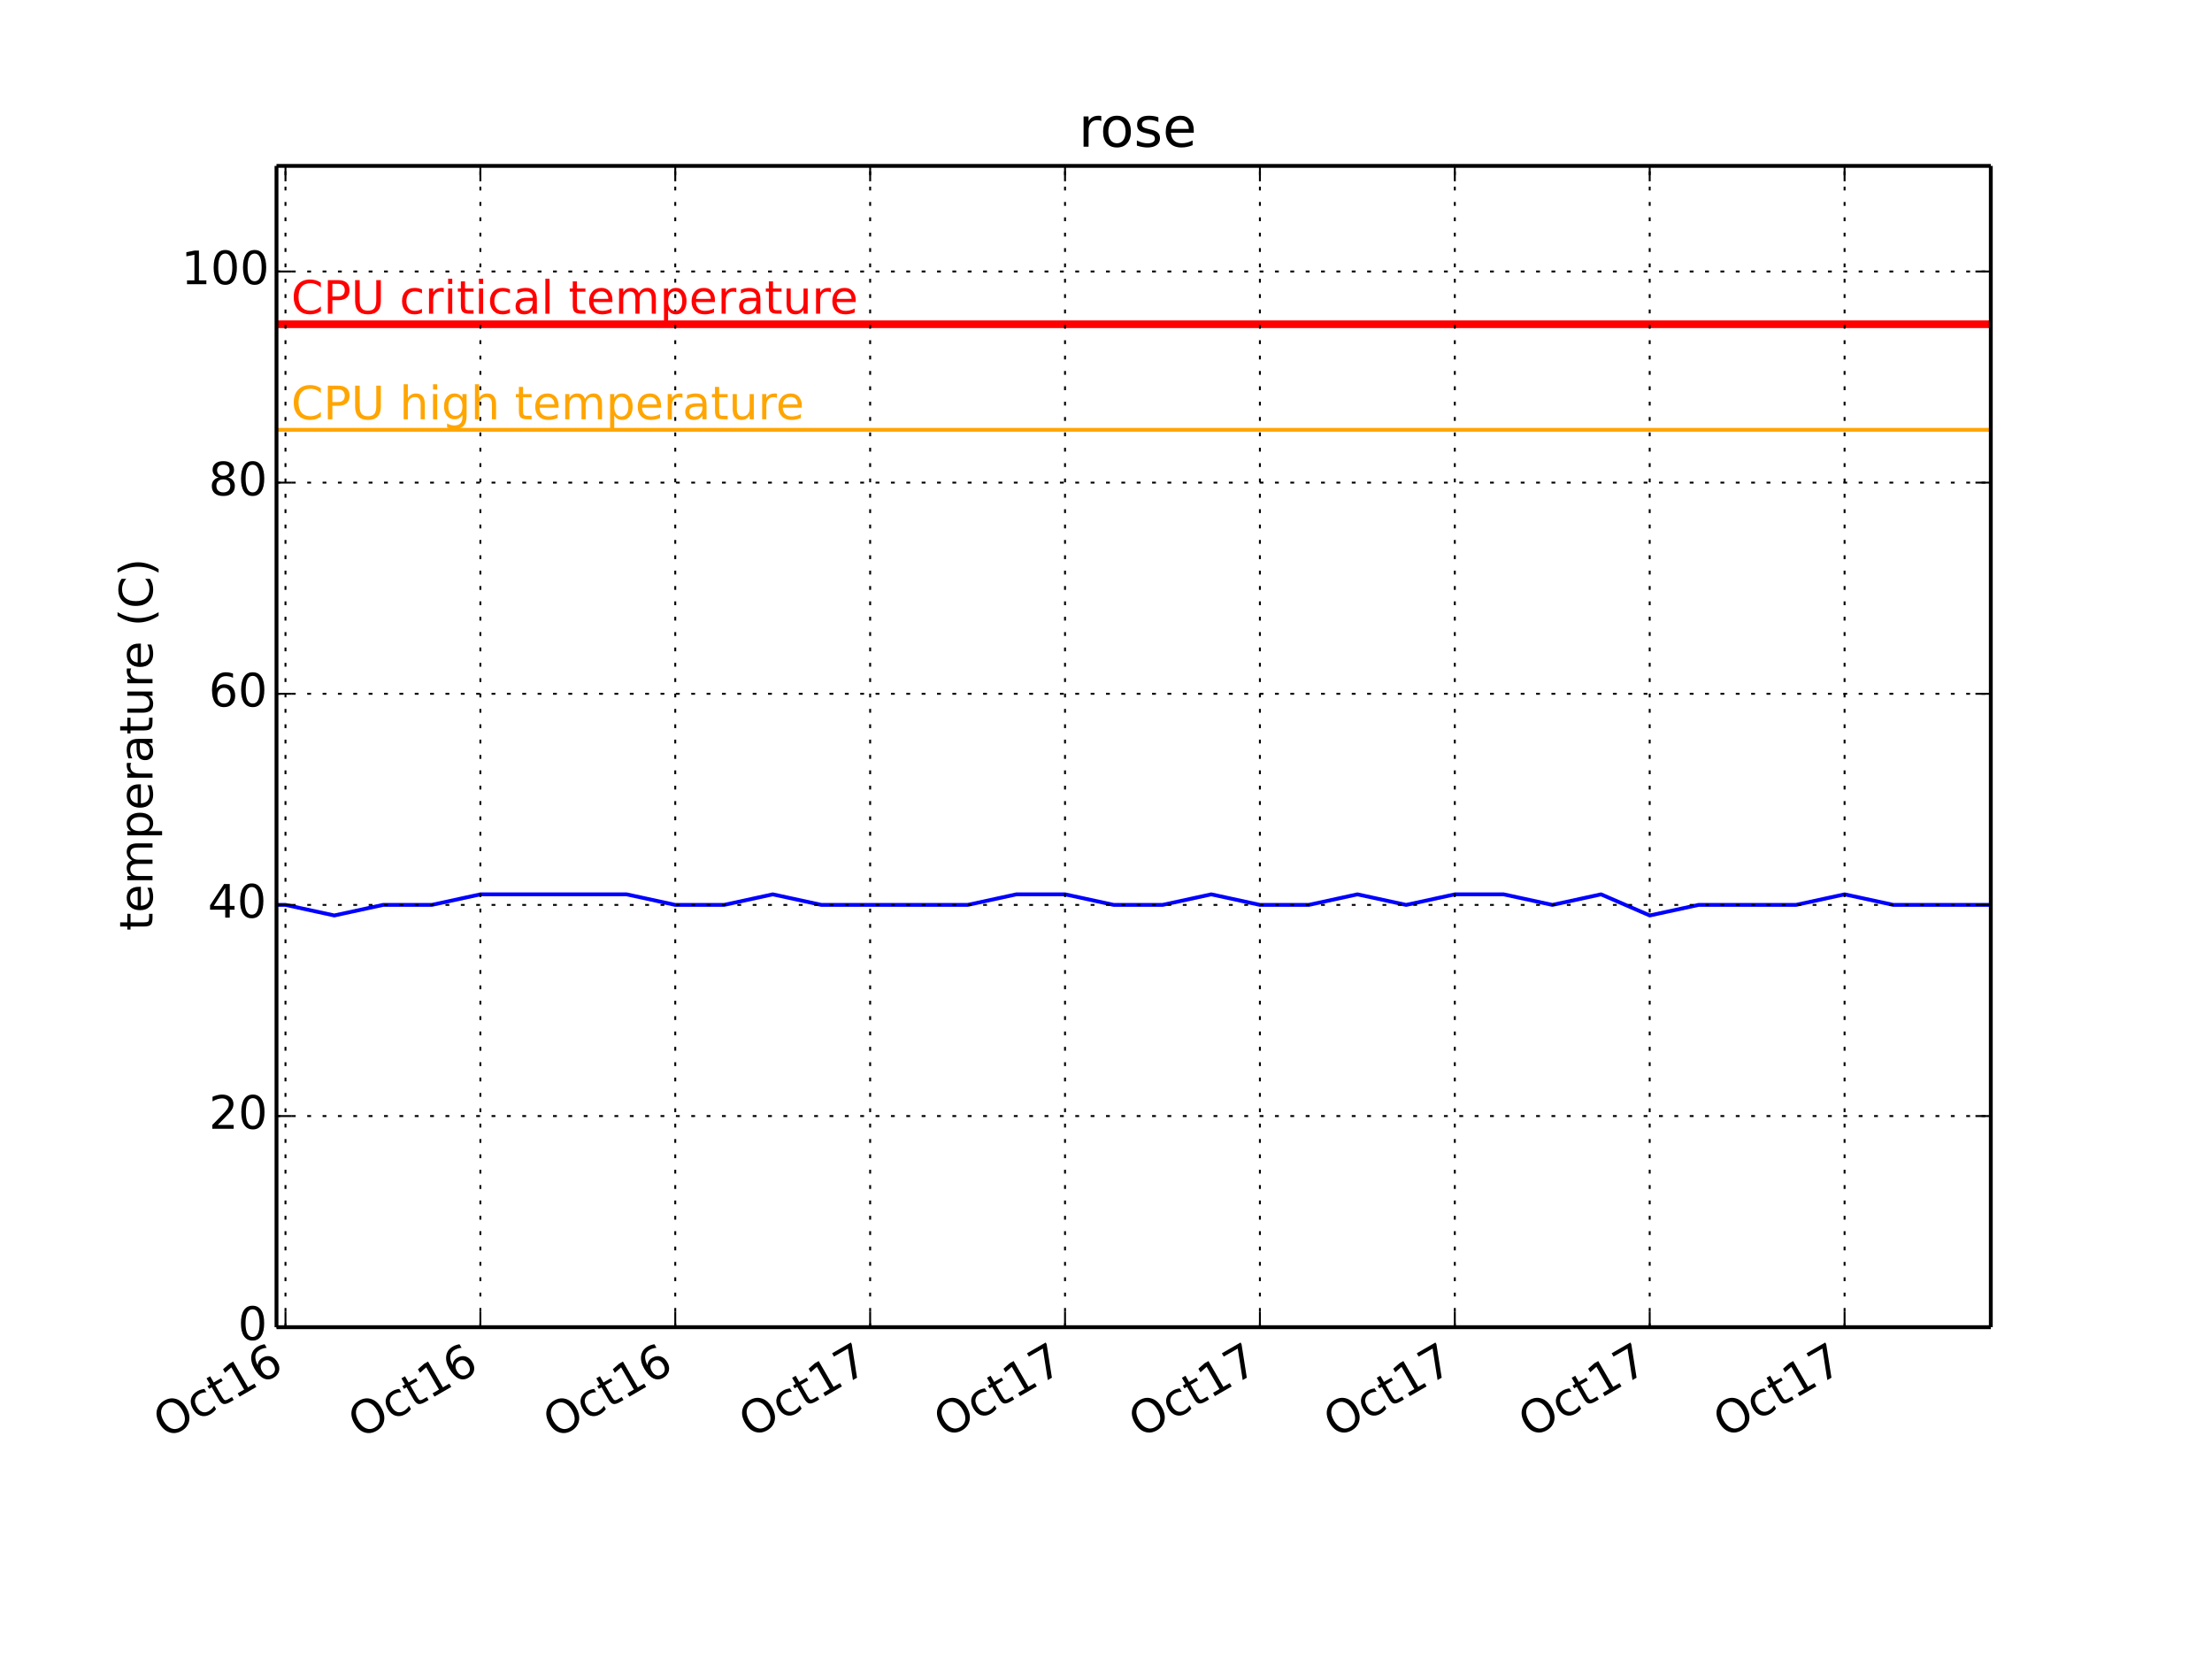
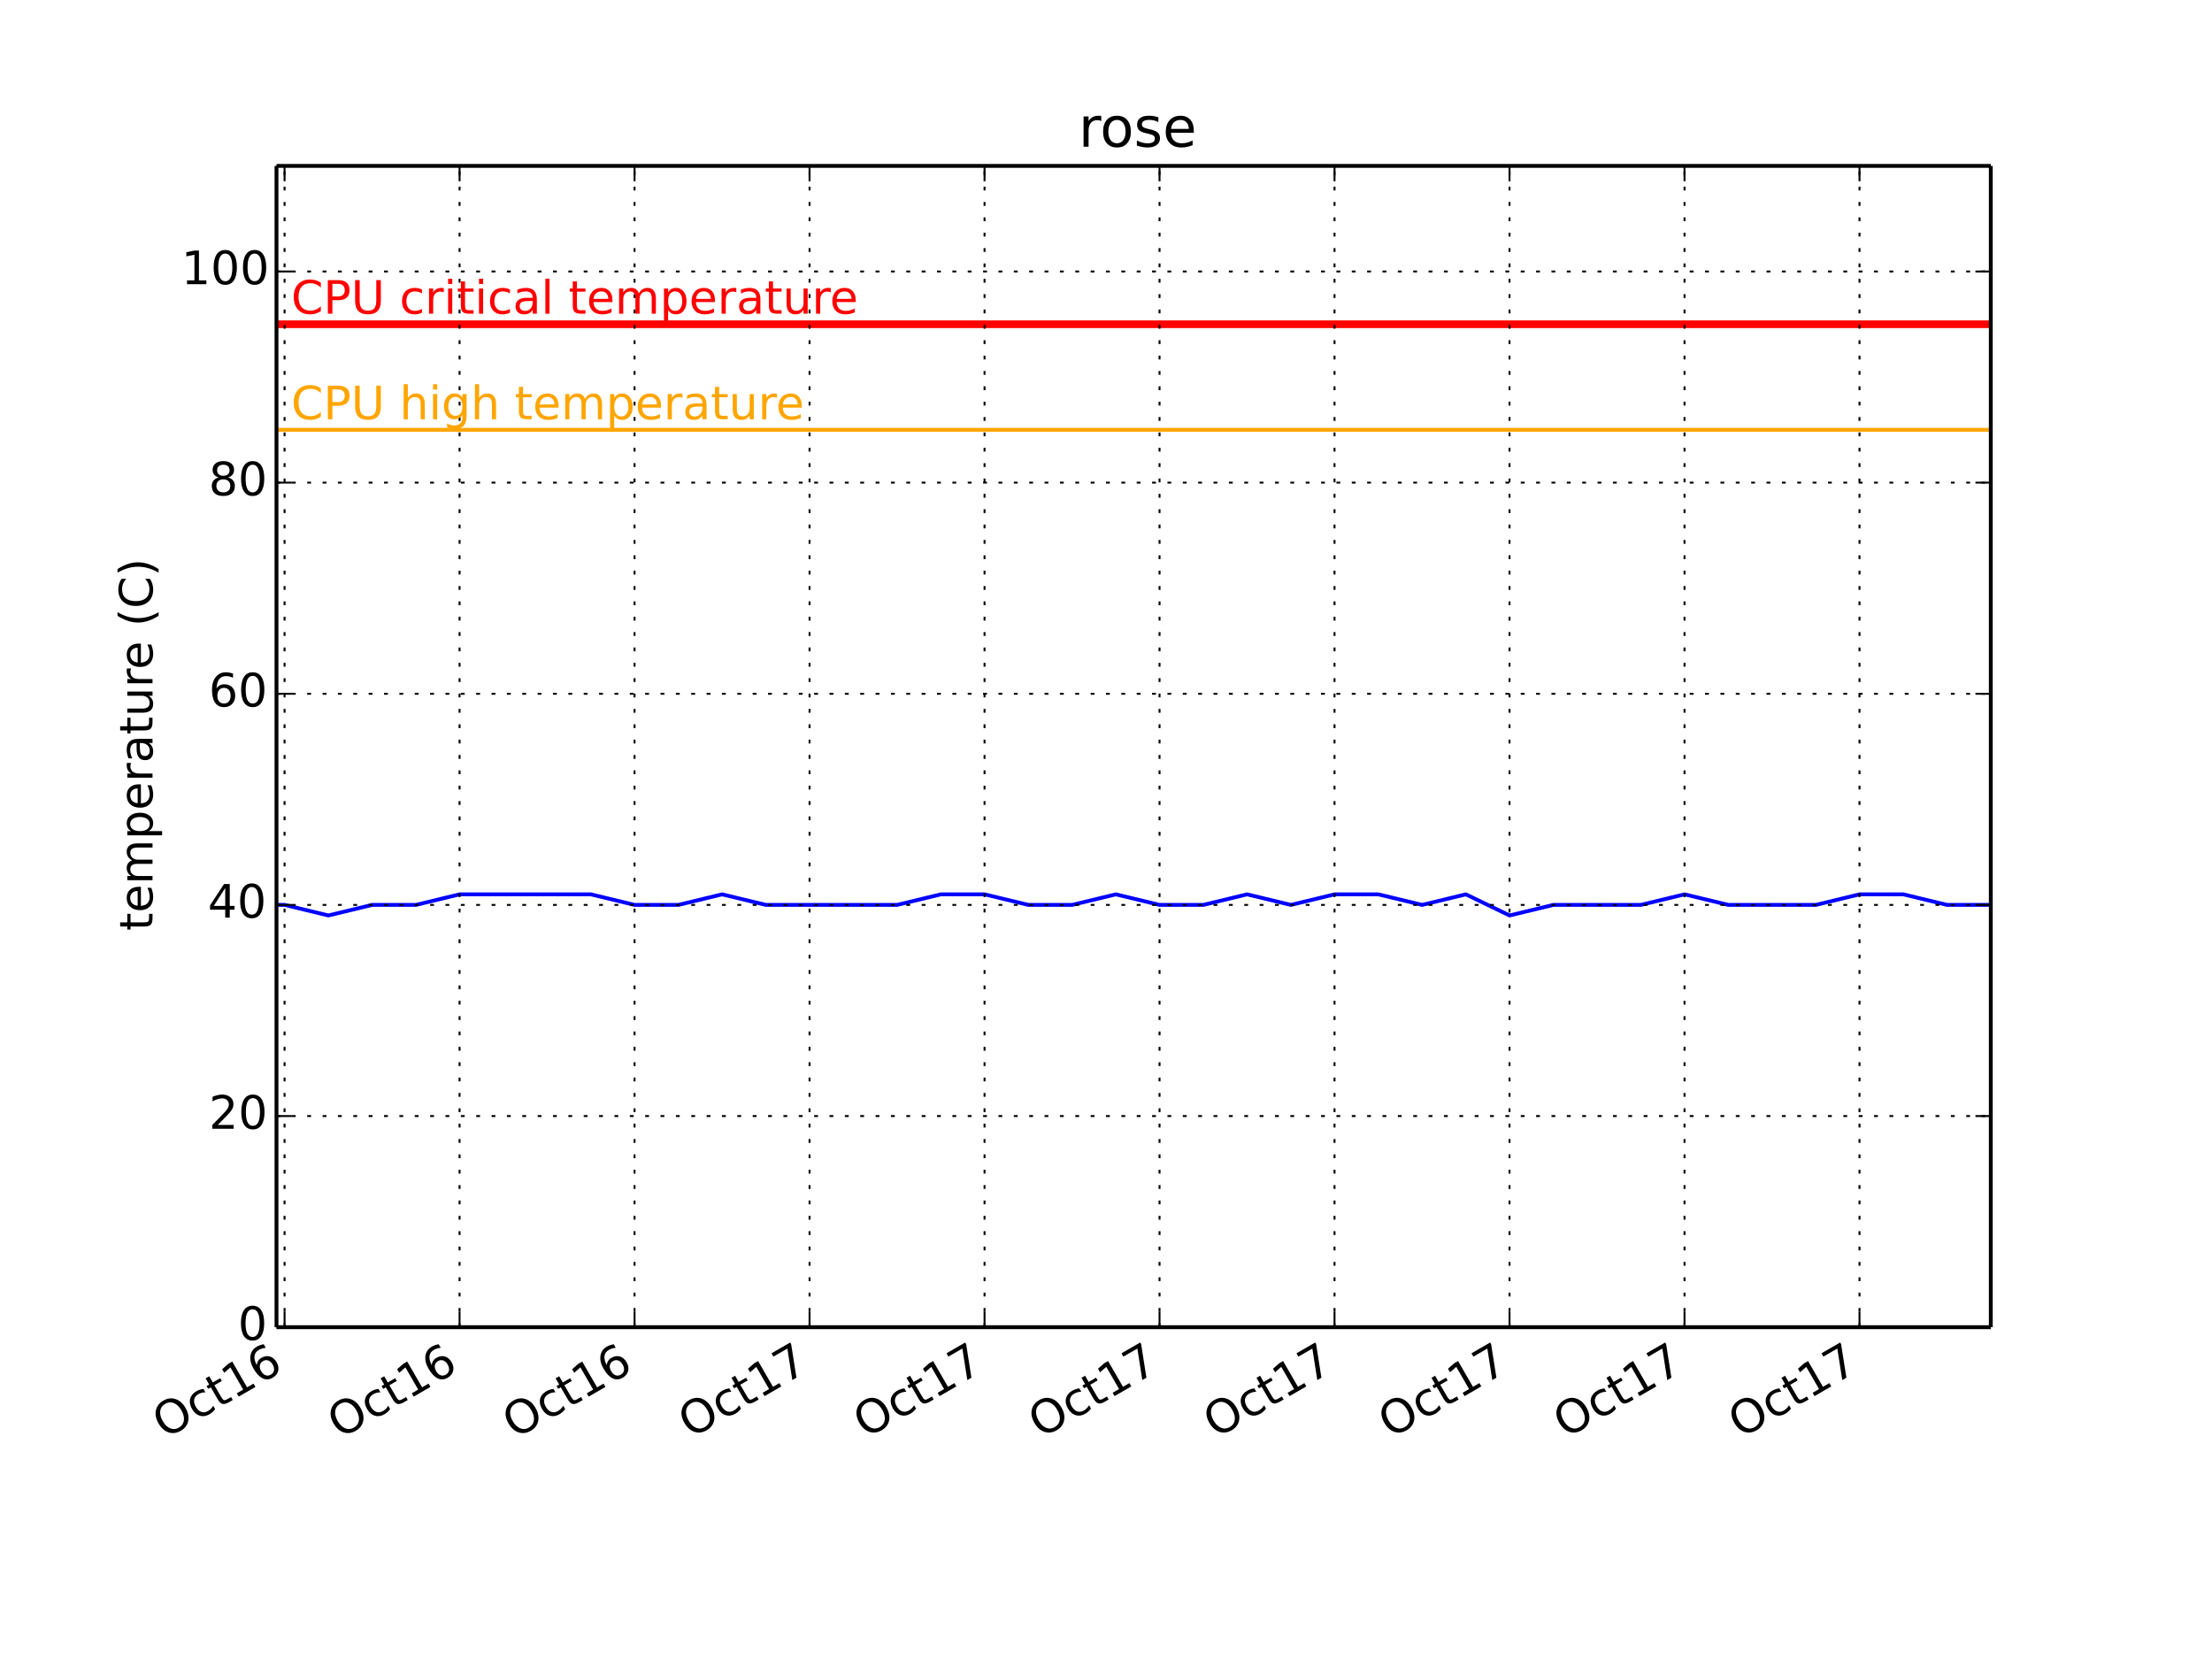
<svg xmlns="http://www.w3.org/2000/svg" xmlns:xlink="http://www.w3.org/1999/xlink" height="432pt" version="1.1" viewBox="0 0 576 432" width="576pt">
  <defs>
    <style type="text/css">
*{stroke-linecap:butt;stroke-linejoin:round;}
  </style>
  </defs>
  <g id="figure_1">
    <g id="patch_1">
      <path d=" M0 432 L576 432 L576 0 L0 0 z " style="fill:#ffffff;" />
    </g>
    <g id="axes_1">
      <g id="patch_2">
        <path d=" M72 345.6 L518.4 345.6 L518.4 43.2 L72 43.2 z " style="fill:#ffffff;" />
      </g>
      <g id="line2d_1">
-         <path clip-path="url(#pcb2bf987bf)" d=" M72 235.636 L74.368 235.636 L87.041 238.385 L99.728 235.636 L112.415 235.636 L125.102 232.887 L137.789 232.887 L150.476 232.887 L163.163 232.887 L175.85 235.636 L188.537 235.636 L201.224 232.887 L213.911 235.636 L226.598 235.636 L239.3 235.636 L251.972 235.636 L264.66 232.887 L277.347 232.887 L290.034 235.636 L302.721 235.636 L315.408 232.887 L328.095 235.636 L340.782 235.636 L353.469 232.887 L366.156 235.636 L378.843 232.887 L391.53 232.887 L404.231 235.636 L416.904 232.887 L429.591 238.385 L442.278 235.636 L454.965 235.636 L467.652 235.636 L480.339 232.887 L493.026 235.636 L505.713 235.636 L518.4 235.636" style="fill:none;stroke:#0000ff;stroke-linecap:square;" />
+         <path clip-path="url(#pcb2bf987bf)" d=" M72 235.636 L74.126 235.636 L85.506 238.385 L96.898 235.636 L108.29 235.636 L119.682 232.887 L131.074 232.887 L142.466 232.887 L153.858 232.887 L165.249 235.636 L176.641 235.636 L188.033 232.887 L199.425 235.636 L210.817 235.636 L222.222 235.636 L233.601 235.636 L244.993 232.887 L256.385 232.887 L267.777 235.636 L279.169 235.636 L290.561 232.887 L301.953 235.636 L313.345 235.636 L324.737 232.887 L336.129 235.636 L347.521 232.887 L358.913 232.887 L370.317 235.636 L381.697 232.887 L393.089 238.385 L404.48 235.636 L415.872 235.636 L427.264 235.636 L438.656 232.887 L450.048 235.636 L461.44 235.636 L472.832 235.636 L484.224 232.887 L495.629 232.887 L507.008 235.636 L518.4 235.636" style="fill:none;stroke:#0000ff;stroke-linecap:square;" />
      </g>
      <g id="line2d_2">
        <path clip-path="url(#pcb2bf987bf)" d=" M72 111.927 L518.4 111.927" style="fill:none;stroke:#ffa500;stroke-linecap:square;" />
      </g>
      <g id="line2d_3">
        <path clip-path="url(#pcb2bf987bf)" d=" M72 84.436 L518.4 84.436" style="fill:none;stroke:#ff0000;stroke-linecap:square;stroke-width:2;" />
      </g>
      <g id="matplotlib.axis_1">
        <g id="xtick_1">
          <g id="line2d_4">
-             <path clip-path="url(#pcb2bf987bf)" d=" M74.34 345.6 L74.34 43.2" style="fill:none;stroke:#000000;stroke-dasharray:1,3;stroke-dashoffset:0.0;stroke-width:0.5;" />
+             <path clip-path="url(#pcb2bf987bf)" d=" M74.101 345.6 L74.101 43.2" style="fill:none;stroke:#000000;stroke-dasharray:1,3;stroke-dashoffset:0.0;stroke-width:0.5;" />
          </g>
          <g id="line2d_5">
            <defs>
              <path d=" M0 0 L0 -4" id="m93b0483c22" style="stroke:#000000;stroke-width:0.5;" />
            </defs>
            <g>
-               <use style="stroke:#000000;stroke-width:0.5;" x="74.34" xlink:href="#m93b0483c22" y="345.6" />
+               <use style="stroke:#000000;stroke-width:0.5;" x="74.101" xlink:href="#m93b0483c22" y="345.6" />
            </g>
          </g>
          <g id="line2d_6">
            <defs>
              <path d=" M0 0 L0 4" id="m741efc42ff" style="stroke:#000000;stroke-width:0.5;" />
            </defs>
            <g>
-               <use style="stroke:#000000;stroke-width:0.5;" x="74.34" xlink:href="#m741efc42ff" y="43.2" />
+               <use style="stroke:#000000;stroke-width:0.5;" x="74.101" xlink:href="#m741efc42ff" y="43.2" />
            </g>
          </g>
          <g id="text_1">
            <defs>
              <path d=" M39.406 66.219 Q28.656 66.219 22.328 58.203 Q16.016 50.203 16.016 36.375 Q16.016 22.609 22.328 14.594 Q28.656 6.594 39.406 6.594 Q50.141 6.594 56.422 14.594 Q62.703 22.609 62.703 36.375 Q62.703 50.203 56.422 58.203 Q50.141 66.219 39.406 66.219 M39.406 74.219 Q54.734 74.219 63.906 63.938 Q73.094 53.656 73.094 36.375 Q73.094 19.141 63.906 8.859 Q54.734 -1.422 39.406 -1.422 Q24.031 -1.422 14.812 8.828 Q5.609 19.094 5.609 36.375 Q5.609 53.656 14.812 63.938 Q24.031 74.219 39.406 74.219" id="BitstreamVeraSans-Roman-4f" />
              <path d=" M18.312 70.219 L18.312 54.688 L36.812 54.688 L36.812 47.703 L18.312 47.703 L18.312 18.016 Q18.312 11.328 20.141 9.422 Q21.969 7.516 27.594 7.516 L36.812 7.516 L36.812 0 L27.594 0 Q17.188 0 13.234 3.875 Q9.281 7.766 9.281 18.016 L9.281 47.703 L2.688 47.703 L2.688 54.688 L9.281 54.688 L9.281 70.219 z " id="BitstreamVeraSans-Roman-74" />
              <path d=" M12.406 8.297 L28.516 8.297 L28.516 63.922 L10.984 60.406 L10.984 69.391 L28.422 72.906 L38.281 72.906 L38.281 8.297 L54.391 8.297 L54.391 0 L12.406 0 z " id="BitstreamVeraSans-Roman-31" />
              <path d=" M33.016 40.375 Q26.375 40.375 22.484 35.828 Q18.609 31.297 18.609 23.391 Q18.609 15.531 22.484 10.953 Q26.375 6.391 33.016 6.391 Q39.656 6.391 43.531 10.953 Q47.406 15.531 47.406 23.391 Q47.406 31.297 43.531 35.828 Q39.656 40.375 33.016 40.375 M52.594 71.297 L52.594 62.312 Q48.875 64.062 45.094 64.984 Q41.312 65.922 37.594 65.922 Q27.828 65.922 22.672 59.328 Q17.531 52.734 16.797 39.406 Q19.672 43.656 24.016 45.922 Q28.375 48.188 33.594 48.188 Q44.578 48.188 50.953 41.516 Q57.328 34.859 57.328 23.391 Q57.328 12.156 50.688 5.359 Q44.047 -1.422 33.016 -1.422 Q20.359 -1.422 13.672 8.266 Q6.984 17.969 6.984 36.375 Q6.984 53.656 15.188 63.938 Q23.391 74.219 37.203 74.219 Q40.922 74.219 44.703 73.484 Q48.484 72.75 52.594 71.297" id="BitstreamVeraSans-Roman-36" />
              <path d=" M48.781 52.594 L48.781 44.188 Q44.969 46.297 41.141 47.344 Q37.312 48.391 33.406 48.391 Q24.656 48.391 19.812 42.844 Q14.984 37.312 14.984 27.297 Q14.984 17.281 19.812 11.734 Q24.656 6.203 33.406 6.203 Q37.312 6.203 41.141 7.25 Q44.969 8.297 48.781 10.406 L48.781 2.094 Q45.016 0.344 40.984 -0.531 Q36.969 -1.422 32.422 -1.422 Q20.062 -1.422 12.781 6.344 Q5.516 14.109 5.516 27.297 Q5.516 40.672 12.859 48.328 Q20.219 56 33.016 56 Q37.156 56 41.109 55.141 Q45.062 54.297 48.781 52.594" id="BitstreamVeraSans-Roman-63" />
            </defs>
-             <g transform="translate(43.13642 374.7915)rotate(-30.0)scale(0.12 -0.12)">
+             <g transform="translate(42.89755 374.7915)rotate(-30.0)scale(0.12 -0.12)">
              <use xlink:href="#BitstreamVeraSans-Roman-4f" />
              <use x="78.711" xlink:href="#BitstreamVeraSans-Roman-63" />
              <use x="133.691" xlink:href="#BitstreamVeraSans-Roman-74" />
              <use x="172.9" xlink:href="#BitstreamVeraSans-Roman-31" />
              <use x="236.523" xlink:href="#BitstreamVeraSans-Roman-36" />
            </g>
          </g>
        </g>
        <g id="xtick_2">
          <g id="line2d_7">
-             <path clip-path="url(#pcb2bf987bf)" d=" M125.088 345.6 L125.088 43.2" style="fill:none;stroke:#000000;stroke-dasharray:1,3;stroke-dashoffset:0.0;stroke-width:0.5;" />
+             <path clip-path="url(#pcb2bf987bf)" d=" M119.669 345.6 L119.669 43.2" style="fill:none;stroke:#000000;stroke-dasharray:1,3;stroke-dashoffset:0.0;stroke-width:0.5;" />
          </g>
          <g id="line2d_8">
            <g>
-               <use style="stroke:#000000;stroke-width:0.5;" x="125.088" xlink:href="#m93b0483c22" y="345.6" />
+               <use style="stroke:#000000;stroke-width:0.5;" x="119.669" xlink:href="#m93b0483c22" y="345.6" />
            </g>
          </g>
          <g id="line2d_9">
            <g>
-               <use style="stroke:#000000;stroke-width:0.5;" x="125.088" xlink:href="#m741efc42ff" y="43.2" />
+               <use style="stroke:#000000;stroke-width:0.5;" x="119.669" xlink:href="#m741efc42ff" y="43.2" />
            </g>
          </g>
          <g id="text_2">
-             <g transform="translate(93.88452 374.7915)rotate(-30.0)scale(0.12 -0.12)">
+             <g transform="translate(88.46536 374.7915)rotate(-30.0)scale(0.12 -0.12)">
              <use xlink:href="#BitstreamVeraSans-Roman-4f" />
              <use x="78.711" xlink:href="#BitstreamVeraSans-Roman-63" />
              <use x="133.691" xlink:href="#BitstreamVeraSans-Roman-74" />
              <use x="172.9" xlink:href="#BitstreamVeraSans-Roman-31" />
              <use x="236.523" xlink:href="#BitstreamVeraSans-Roman-36" />
            </g>
          </g>
        </g>
        <g id="xtick_3">
          <g id="line2d_10">
-             <path clip-path="url(#pcb2bf987bf)" d=" M175.836 345.6 L175.836 43.2" style="fill:none;stroke:#000000;stroke-dasharray:1,3;stroke-dashoffset:0.0;stroke-width:0.5;" />
+             <path clip-path="url(#pcb2bf987bf)" d=" M165.237 345.6 L165.237 43.2" style="fill:none;stroke:#000000;stroke-dasharray:1,3;stroke-dashoffset:0.0;stroke-width:0.5;" />
          </g>
          <g id="line2d_11">
            <g>
-               <use style="stroke:#000000;stroke-width:0.5;" x="175.836" xlink:href="#m93b0483c22" y="345.6" />
+               <use style="stroke:#000000;stroke-width:0.5;" x="165.237" xlink:href="#m93b0483c22" y="345.6" />
            </g>
          </g>
          <g id="line2d_12">
            <g>
-               <use style="stroke:#000000;stroke-width:0.5;" x="175.836" xlink:href="#m741efc42ff" y="43.2" />
+               <use style="stroke:#000000;stroke-width:0.5;" x="165.237" xlink:href="#m741efc42ff" y="43.2" />
            </g>
          </g>
          <g id="text_3">
-             <g transform="translate(144.6326 374.7915)rotate(-30.0)scale(0.12 -0.12)">
+             <g transform="translate(134.0332 374.7915)rotate(-30.0)scale(0.12 -0.12)">
              <use xlink:href="#BitstreamVeraSans-Roman-4f" />
              <use x="78.711" xlink:href="#BitstreamVeraSans-Roman-63" />
              <use x="133.691" xlink:href="#BitstreamVeraSans-Roman-74" />
              <use x="172.9" xlink:href="#BitstreamVeraSans-Roman-31" />
              <use x="236.523" xlink:href="#BitstreamVeraSans-Roman-36" />
            </g>
          </g>
        </g>
        <g id="xtick_4">
          <g id="line2d_13">
-             <path clip-path="url(#pcb2bf987bf)" d=" M226.584 345.6 L226.584 43.2" style="fill:none;stroke:#000000;stroke-dasharray:1,3;stroke-dashoffset:0.0;stroke-width:0.5;" />
+             <path clip-path="url(#pcb2bf987bf)" d=" M210.805 345.6 L210.805 43.2" style="fill:none;stroke:#000000;stroke-dasharray:1,3;stroke-dashoffset:0.0;stroke-width:0.5;" />
          </g>
          <g id="line2d_14">
            <g>
-               <use style="stroke:#000000;stroke-width:0.5;" x="226.584" xlink:href="#m93b0483c22" y="345.6" />
+               <use style="stroke:#000000;stroke-width:0.5;" x="210.805" xlink:href="#m93b0483c22" y="345.6" />
            </g>
          </g>
          <g id="line2d_15">
            <g>
-               <use style="stroke:#000000;stroke-width:0.5;" x="226.584" xlink:href="#m741efc42ff" y="43.2" />
+               <use style="stroke:#000000;stroke-width:0.5;" x="210.805" xlink:href="#m741efc42ff" y="43.2" />
            </g>
          </g>
          <g id="text_4">
            <defs>
              <path d=" M8.203 72.906 L55.078 72.906 L55.078 68.703 L28.609 0 L18.312 0 L43.219 64.594 L8.203 64.594 z " id="BitstreamVeraSans-Roman-37" />
            </defs>
-             <g transform="translate(195.6145 374.6565)rotate(-30.0)scale(0.12 -0.12)">
+             <g transform="translate(179.8348 374.6565)rotate(-30.0)scale(0.12 -0.12)">
              <use xlink:href="#BitstreamVeraSans-Roman-4f" />
              <use x="78.711" xlink:href="#BitstreamVeraSans-Roman-63" />
              <use x="133.691" xlink:href="#BitstreamVeraSans-Roman-74" />
              <use x="172.9" xlink:href="#BitstreamVeraSans-Roman-31" />
              <use x="236.523" xlink:href="#BitstreamVeraSans-Roman-37" />
            </g>
          </g>
        </g>
        <g id="xtick_5">
          <g id="line2d_16">
-             <path clip-path="url(#pcb2bf987bf)" d=" M277.332 345.6 L277.332 43.2" style="fill:none;stroke:#000000;stroke-dasharray:1,3;stroke-dashoffset:0.0;stroke-width:0.5;" />
+             <path clip-path="url(#pcb2bf987bf)" d=" M256.372 345.6 L256.372 43.2" style="fill:none;stroke:#000000;stroke-dasharray:1,3;stroke-dashoffset:0.0;stroke-width:0.5;" />
          </g>
          <g id="line2d_17">
            <g>
-               <use style="stroke:#000000;stroke-width:0.5;" x="277.332" xlink:href="#m93b0483c22" y="345.6" />
+               <use style="stroke:#000000;stroke-width:0.5;" x="256.372" xlink:href="#m93b0483c22" y="345.6" />
            </g>
          </g>
          <g id="line2d_18">
            <g>
-               <use style="stroke:#000000;stroke-width:0.5;" x="277.332" xlink:href="#m741efc42ff" y="43.2" />
+               <use style="stroke:#000000;stroke-width:0.5;" x="256.372" xlink:href="#m741efc42ff" y="43.2" />
            </g>
          </g>
          <g id="text_5">
-             <g transform="translate(246.3626 374.6565)rotate(-30.0)scale(0.12 -0.12)">
+             <g transform="translate(225.4026 374.6565)rotate(-30.0)scale(0.12 -0.12)">
              <use xlink:href="#BitstreamVeraSans-Roman-4f" />
              <use x="78.711" xlink:href="#BitstreamVeraSans-Roman-63" />
              <use x="133.691" xlink:href="#BitstreamVeraSans-Roman-74" />
              <use x="172.9" xlink:href="#BitstreamVeraSans-Roman-31" />
              <use x="236.523" xlink:href="#BitstreamVeraSans-Roman-37" />
            </g>
          </g>
        </g>
        <g id="xtick_6">
          <g id="line2d_19">
-             <path clip-path="url(#pcb2bf987bf)" d=" M328.081 345.6 L328.081 43.2" style="fill:none;stroke:#000000;stroke-dasharray:1,3;stroke-dashoffset:0.0;stroke-width:0.5;" />
+             <path clip-path="url(#pcb2bf987bf)" d=" M301.94 345.6 L301.94 43.2" style="fill:none;stroke:#000000;stroke-dasharray:1,3;stroke-dashoffset:0.0;stroke-width:0.5;" />
          </g>
          <g id="line2d_20">
            <g>
-               <use style="stroke:#000000;stroke-width:0.5;" x="328.081" xlink:href="#m93b0483c22" y="345.6" />
+               <use style="stroke:#000000;stroke-width:0.5;" x="301.94" xlink:href="#m93b0483c22" y="345.6" />
            </g>
          </g>
          <g id="line2d_21">
            <g>
-               <use style="stroke:#000000;stroke-width:0.5;" x="328.081" xlink:href="#m741efc42ff" y="43.2" />
+               <use style="stroke:#000000;stroke-width:0.5;" x="301.94" xlink:href="#m741efc42ff" y="43.2" />
            </g>
          </g>
          <g id="text_6">
-             <g transform="translate(297.1107 374.6565)rotate(-30.0)scale(0.12 -0.12)">
+             <g transform="translate(270.9704 374.6565)rotate(-30.0)scale(0.12 -0.12)">
              <use xlink:href="#BitstreamVeraSans-Roman-4f" />
              <use x="78.711" xlink:href="#BitstreamVeraSans-Roman-63" />
              <use x="133.691" xlink:href="#BitstreamVeraSans-Roman-74" />
              <use x="172.9" xlink:href="#BitstreamVeraSans-Roman-31" />
              <use x="236.523" xlink:href="#BitstreamVeraSans-Roman-37" />
            </g>
          </g>
        </g>
        <g id="xtick_7">
          <g id="line2d_22">
-             <path clip-path="url(#pcb2bf987bf)" d=" M378.829 345.6 L378.829 43.2" style="fill:none;stroke:#000000;stroke-dasharray:1,3;stroke-dashoffset:0.0;stroke-width:0.5;" />
+             <path clip-path="url(#pcb2bf987bf)" d=" M347.508 345.6 L347.508 43.2" style="fill:none;stroke:#000000;stroke-dasharray:1,3;stroke-dashoffset:0.0;stroke-width:0.5;" />
          </g>
          <g id="line2d_23">
            <g>
-               <use style="stroke:#000000;stroke-width:0.5;" x="378.829" xlink:href="#m93b0483c22" y="345.6" />
+               <use style="stroke:#000000;stroke-width:0.5;" x="347.508" xlink:href="#m93b0483c22" y="345.6" />
            </g>
          </g>
          <g id="line2d_24">
            <g>
-               <use style="stroke:#000000;stroke-width:0.5;" x="378.829" xlink:href="#m741efc42ff" y="43.2" />
+               <use style="stroke:#000000;stroke-width:0.5;" x="347.508" xlink:href="#m741efc42ff" y="43.2" />
            </g>
          </g>
          <g id="text_7">
-             <g transform="translate(347.8588 374.6565)rotate(-30.0)scale(0.12 -0.12)">
+             <g transform="translate(316.5382 374.6565)rotate(-30.0)scale(0.12 -0.12)">
              <use xlink:href="#BitstreamVeraSans-Roman-4f" />
              <use x="78.711" xlink:href="#BitstreamVeraSans-Roman-63" />
              <use x="133.691" xlink:href="#BitstreamVeraSans-Roman-74" />
              <use x="172.9" xlink:href="#BitstreamVeraSans-Roman-31" />
              <use x="236.523" xlink:href="#BitstreamVeraSans-Roman-37" />
            </g>
          </g>
        </g>
        <g id="xtick_8">
          <g id="line2d_25">
-             <path clip-path="url(#pcb2bf987bf)" d=" M429.577 345.6 L429.577 43.2" style="fill:none;stroke:#000000;stroke-dasharray:1,3;stroke-dashoffset:0.0;stroke-width:0.5;" />
+             <path clip-path="url(#pcb2bf987bf)" d=" M393.076 345.6 L393.076 43.2" style="fill:none;stroke:#000000;stroke-dasharray:1,3;stroke-dashoffset:0.0;stroke-width:0.5;" />
          </g>
          <g id="line2d_26">
            <g>
-               <use style="stroke:#000000;stroke-width:0.5;" x="429.577" xlink:href="#m93b0483c22" y="345.6" />
+               <use style="stroke:#000000;stroke-width:0.5;" x="393.076" xlink:href="#m93b0483c22" y="345.6" />
            </g>
          </g>
          <g id="line2d_27">
            <g>
-               <use style="stroke:#000000;stroke-width:0.5;" x="429.577" xlink:href="#m741efc42ff" y="43.2" />
+               <use style="stroke:#000000;stroke-width:0.5;" x="393.076" xlink:href="#m741efc42ff" y="43.2" />
            </g>
          </g>
          <g id="text_8">
-             <g transform="translate(398.6069 374.6565)rotate(-30.0)scale(0.12 -0.12)">
+             <g transform="translate(362.1061 374.6565)rotate(-30.0)scale(0.12 -0.12)">
              <use xlink:href="#BitstreamVeraSans-Roman-4f" />
              <use x="78.711" xlink:href="#BitstreamVeraSans-Roman-63" />
              <use x="133.691" xlink:href="#BitstreamVeraSans-Roman-74" />
              <use x="172.9" xlink:href="#BitstreamVeraSans-Roman-31" />
              <use x="236.523" xlink:href="#BitstreamVeraSans-Roman-37" />
            </g>
          </g>
        </g>
        <g id="xtick_9">
          <g id="line2d_28">
-             <path clip-path="url(#pcb2bf987bf)" d=" M480.325 345.6 L480.325 43.2" style="fill:none;stroke:#000000;stroke-dasharray:1,3;stroke-dashoffset:0.0;stroke-width:0.5;" />
+             <path clip-path="url(#pcb2bf987bf)" d=" M438.644 345.6 L438.644 43.2" style="fill:none;stroke:#000000;stroke-dasharray:1,3;stroke-dashoffset:0.0;stroke-width:0.5;" />
          </g>
          <g id="line2d_29">
            <g>
-               <use style="stroke:#000000;stroke-width:0.5;" x="480.325" xlink:href="#m93b0483c22" y="345.6" />
+               <use style="stroke:#000000;stroke-width:0.5;" x="438.644" xlink:href="#m93b0483c22" y="345.6" />
            </g>
          </g>
          <g id="line2d_30">
            <g>
-               <use style="stroke:#000000;stroke-width:0.5;" x="480.325" xlink:href="#m741efc42ff" y="43.2" />
+               <use style="stroke:#000000;stroke-width:0.5;" x="438.644" xlink:href="#m741efc42ff" y="43.2" />
            </g>
          </g>
          <g id="text_9">
-             <g transform="translate(449.355 374.6565)rotate(-30.0)scale(0.12 -0.12)">
+             <g transform="translate(407.6739 374.6565)rotate(-30.0)scale(0.12 -0.12)">
+               <use xlink:href="#BitstreamVeraSans-Roman-4f" />
+               <use x="78.711" xlink:href="#BitstreamVeraSans-Roman-63" />
+               <use x="133.691" xlink:href="#BitstreamVeraSans-Roman-74" />
+               <use x="172.9" xlink:href="#BitstreamVeraSans-Roman-31" />
+               <use x="236.523" xlink:href="#BitstreamVeraSans-Roman-37" />
+             </g>
+           </g>
+         </g>
+         <g id="xtick_10">
+           <g id="line2d_31">
+             <path clip-path="url(#pcb2bf987bf)" d=" M484.211 345.6 L484.211 43.2" style="fill:none;stroke:#000000;stroke-dasharray:1,3;stroke-dashoffset:0.0;stroke-width:0.5;" />
+           </g>
+           <g id="line2d_32">
+             <g>
+               <use style="stroke:#000000;stroke-width:0.5;" x="484.211" xlink:href="#m93b0483c22" y="345.6" />
+             </g>
+           </g>
+           <g id="line2d_33">
+             <g>
+               <use style="stroke:#000000;stroke-width:0.5;" x="484.211" xlink:href="#m741efc42ff" y="43.2" />
+             </g>
+           </g>
+           <g id="text_10">
+             <g transform="translate(453.2417 374.6565)rotate(-30.0)scale(0.12 -0.12)">
              <use xlink:href="#BitstreamVeraSans-Roman-4f" />
              <use x="78.711" xlink:href="#BitstreamVeraSans-Roman-63" />
              <use x="133.691" xlink:href="#BitstreamVeraSans-Roman-74" />
              <use x="172.9" xlink:href="#BitstreamVeraSans-Roman-31" />
              <use x="236.523" xlink:href="#BitstreamVeraSans-Roman-37" />
            </g>
          </g>
        </g>
      </g>
      <g id="matplotlib.axis_2">
        <g id="ytick_1">
-           <g id="line2d_31">
+           <g id="line2d_34">
            <path clip-path="url(#pcb2bf987bf)" d=" M72 345.6 L518.4 345.6" style="fill:none;stroke:#000000;stroke-dasharray:1,3;stroke-dashoffset:0.0;stroke-width:0.5;" />
          </g>
-           <g id="line2d_32">
+           <g id="line2d_35">
            <defs>
              <path d=" M0 0 L4 0" id="m728421d6d4" style="stroke:#000000;stroke-width:0.5;" />
            </defs>
            <g>
              <use style="stroke:#000000;stroke-width:0.5;" x="72.0" xlink:href="#m728421d6d4" y="345.6" />
            </g>
          </g>
-           <g id="line2d_33">
+           <g id="line2d_36">
            <defs>
              <path d=" M0 0 L-4 0" id="mcb0005524f" style="stroke:#000000;stroke-width:0.5;" />
            </defs>
            <g>
              <use style="stroke:#000000;stroke-width:0.5;" x="518.4" xlink:href="#mcb0005524f" y="345.6" />
            </g>
          </g>
-           <g id="text_10">
+           <g id="text_11">
            <defs>
              <path d=" M31.781 66.406 Q24.172 66.406 20.328 58.906 Q16.5 51.422 16.5 36.375 Q16.5 21.391 20.328 13.891 Q24.172 6.391 31.781 6.391 Q39.453 6.391 43.281 13.891 Q47.125 21.391 47.125 36.375 Q47.125 51.422 43.281 58.906 Q39.453 66.406 31.781 66.406 M31.781 74.219 Q44.047 74.219 50.516 64.516 Q56.984 54.828 56.984 36.375 Q56.984 17.969 50.516 8.266 Q44.047 -1.422 31.781 -1.422 Q19.531 -1.422 13.062 8.266 Q6.594 17.969 6.594 36.375 Q6.594 54.828 13.062 64.516 Q19.531 74.219 31.781 74.219" id="BitstreamVeraSans-Roman-30" />
            </defs>
            <g transform="translate(61.95312 348.9112)scale(0.12 -0.12)">
              <use xlink:href="#BitstreamVeraSans-Roman-30" />
            </g>
          </g>
        </g>
        <g id="ytick_2">
-           <g id="line2d_34">
+           <g id="line2d_37">
            <path clip-path="url(#pcb2bf987bf)" d=" M72 290.618 L518.4 290.618" style="fill:none;stroke:#000000;stroke-dasharray:1,3;stroke-dashoffset:0.0;stroke-width:0.5;" />
          </g>
-           <g id="line2d_35">
+           <g id="line2d_38">
            <g>
              <use style="stroke:#000000;stroke-width:0.5;" x="72.0" xlink:href="#m728421d6d4" y="290.618" />
            </g>
          </g>
-           <g id="line2d_36">
+           <g id="line2d_39">
            <g>
              <use style="stroke:#000000;stroke-width:0.5;" x="518.4" xlink:href="#mcb0005524f" y="290.618" />
            </g>
          </g>
-           <g id="text_11">
+           <g id="text_12">
            <defs>
              <path d=" M19.188 8.297 L53.609 8.297 L53.609 0 L7.328 0 L7.328 8.297 Q12.938 14.109 22.625 23.891 Q32.328 33.688 34.812 36.531 Q39.547 41.844 41.422 45.531 Q43.312 49.219 43.312 52.781 Q43.312 58.594 39.234 62.25 Q35.156 65.922 28.609 65.922 Q23.969 65.922 18.812 64.312 Q13.672 62.703 7.812 59.422 L7.812 69.391 Q13.766 71.781 18.938 73 Q24.125 74.219 28.422 74.219 Q39.75 74.219 46.484 68.547 Q53.219 62.891 53.219 53.422 Q53.219 48.922 51.531 44.891 Q49.859 40.875 45.406 35.406 Q44.188 33.984 37.641 27.219 Q31.109 20.453 19.188 8.297" id="BitstreamVeraSans-Roman-32" />
            </defs>
            <g transform="translate(54.40625 293.9294)scale(0.12 -0.12)">
              <use xlink:href="#BitstreamVeraSans-Roman-32" />
              <use x="63.623" xlink:href="#BitstreamVeraSans-Roman-30" />
            </g>
          </g>
        </g>
        <g id="ytick_3">
-           <g id="line2d_37">
+           <g id="line2d_40">
            <path clip-path="url(#pcb2bf987bf)" d=" M72 235.636 L518.4 235.636" style="fill:none;stroke:#000000;stroke-dasharray:1,3;stroke-dashoffset:0.0;stroke-width:0.5;" />
          </g>
-           <g id="line2d_38">
+           <g id="line2d_41">
            <g>
              <use style="stroke:#000000;stroke-width:0.5;" x="72.0" xlink:href="#m728421d6d4" y="235.636" />
            </g>
          </g>
-           <g id="line2d_39">
+           <g id="line2d_42">
            <g>
              <use style="stroke:#000000;stroke-width:0.5;" x="518.4" xlink:href="#mcb0005524f" y="235.636" />
            </g>
          </g>
-           <g id="text_12">
+           <g id="text_13">
            <defs>
              <path d=" M37.797 64.312 L12.891 25.391 L37.797 25.391 z  M35.203 72.906 L47.609 72.906 L47.609 25.391 L58.016 25.391 L58.016 17.188 L47.609 17.188 L47.609 0 L37.797 0 L37.797 17.188 L4.891 17.188 L4.891 26.703 z " id="BitstreamVeraSans-Roman-34" />
            </defs>
            <g transform="translate(54.11375 238.9476)scale(0.12 -0.12)">
              <use xlink:href="#BitstreamVeraSans-Roman-34" />
              <use x="63.623" xlink:href="#BitstreamVeraSans-Roman-30" />
            </g>
          </g>
        </g>
        <g id="ytick_4">
-           <g id="line2d_40">
+           <g id="line2d_43">
            <path clip-path="url(#pcb2bf987bf)" d=" M72 180.655 L518.4 180.655" style="fill:none;stroke:#000000;stroke-dasharray:1,3;stroke-dashoffset:0.0;stroke-width:0.5;" />
          </g>
-           <g id="line2d_41">
+           <g id="line2d_44">
            <g>
              <use style="stroke:#000000;stroke-width:0.5;" x="72.0" xlink:href="#m728421d6d4" y="180.655" />
            </g>
          </g>
-           <g id="line2d_42">
+           <g id="line2d_45">
            <g>
              <use style="stroke:#000000;stroke-width:0.5;" x="518.4" xlink:href="#mcb0005524f" y="180.655" />
            </g>
          </g>
-           <g id="text_13">
+           <g id="text_14">
            <g transform="translate(54.365 183.9658)scale(0.12 -0.12)">
              <use xlink:href="#BitstreamVeraSans-Roman-36" />
              <use x="63.623" xlink:href="#BitstreamVeraSans-Roman-30" />
            </g>
          </g>
        </g>
        <g id="ytick_5">
-           <g id="line2d_43">
+           <g id="line2d_46">
            <path clip-path="url(#pcb2bf987bf)" d=" M72 125.673 L518.4 125.673" style="fill:none;stroke:#000000;stroke-dasharray:1,3;stroke-dashoffset:0.0;stroke-width:0.5;" />
          </g>
-           <g id="line2d_44">
+           <g id="line2d_47">
            <g>
              <use style="stroke:#000000;stroke-width:0.5;" x="72.0" xlink:href="#m728421d6d4" y="125.673" />
            </g>
          </g>
-           <g id="line2d_45">
+           <g id="line2d_48">
            <g>
              <use style="stroke:#000000;stroke-width:0.5;" x="518.4" xlink:href="#mcb0005524f" y="125.673" />
            </g>
          </g>
-           <g id="text_14">
+           <g id="text_15">
            <defs>
              <path d=" M31.781 34.625 Q24.75 34.625 20.719 30.859 Q16.703 27.094 16.703 20.516 Q16.703 13.922 20.719 10.156 Q24.75 6.391 31.781 6.391 Q38.812 6.391 42.859 10.172 Q46.922 13.969 46.922 20.516 Q46.922 27.094 42.891 30.859 Q38.875 34.625 31.781 34.625 M21.922 38.812 Q15.578 40.375 12.031 44.719 Q8.5 49.078 8.5 55.328 Q8.5 64.062 14.719 69.141 Q20.953 74.219 31.781 74.219 Q42.672 74.219 48.875 69.141 Q55.078 64.062 55.078 55.328 Q55.078 49.078 51.531 44.719 Q48 40.375 41.703 38.812 Q48.828 37.156 52.797 32.312 Q56.781 27.484 56.781 20.516 Q56.781 9.906 50.312 4.234 Q43.844 -1.422 31.781 -1.422 Q19.734 -1.422 13.25 4.234 Q6.781 9.906 6.781 20.516 Q6.781 27.484 10.781 32.312 Q14.797 37.156 21.922 38.812 M18.312 54.391 Q18.312 48.734 21.844 45.562 Q25.391 42.391 31.781 42.391 Q38.141 42.391 41.719 45.562 Q45.312 48.734 45.312 54.391 Q45.312 60.062 41.719 63.234 Q38.141 66.406 31.781 66.406 Q25.391 66.406 21.844 63.234 Q18.312 60.062 18.312 54.391" id="BitstreamVeraSans-Roman-38" />
            </defs>
            <g transform="translate(54.34063 128.984)scale(0.12 -0.12)">
              <use xlink:href="#BitstreamVeraSans-Roman-38" />
              <use x="63.623" xlink:href="#BitstreamVeraSans-Roman-30" />
            </g>
          </g>
        </g>
        <g id="ytick_6">
-           <g id="line2d_46">
+           <g id="line2d_49">
            <path clip-path="url(#pcb2bf987bf)" d=" M72 70.691 L518.4 70.691" style="fill:none;stroke:#000000;stroke-dasharray:1,3;stroke-dashoffset:0.0;stroke-width:0.5;" />
          </g>
-           <g id="line2d_47">
+           <g id="line2d_50">
            <g>
              <use style="stroke:#000000;stroke-width:0.5;" x="72.0" xlink:href="#m728421d6d4" y="70.691" />
            </g>
          </g>
-           <g id="line2d_48">
+           <g id="line2d_51">
            <g>
              <use style="stroke:#000000;stroke-width:0.5;" x="518.4" xlink:href="#mcb0005524f" y="70.691" />
            </g>
          </g>
-           <g id="text_15">
+           <g id="text_16">
            <g transform="translate(47.21 74.00216)scale(0.12 -0.12)">
              <use xlink:href="#BitstreamVeraSans-Roman-31" />
              <use x="63.623" xlink:href="#BitstreamVeraSans-Roman-30" />
              <use x="127.246" xlink:href="#BitstreamVeraSans-Roman-30" />
            </g>
          </g>
        </g>
-         <g id="text_16">
+         <g id="text_17">
          <defs>
            <path id="BitstreamVeraSans-Roman-20" />
            <path d=" M41.109 46.297 Q39.594 47.172 37.812 47.578 Q36.031 48 33.891 48 Q26.266 48 22.188 43.047 Q18.109 38.094 18.109 28.812 L18.109 0 L9.078 0 L9.078 54.688 L18.109 54.688 L18.109 46.188 Q20.953 51.172 25.484 53.578 Q30.031 56 36.531 56 Q37.453 56 38.578 55.875 Q39.703 55.766 41.062 55.516 z " id="BitstreamVeraSans-Roman-72" />
            <path d=" M52 44.188 Q55.375 50.25 60.062 53.125 Q64.75 56 71.094 56 Q79.641 56 84.281 50.016 Q88.922 44.047 88.922 33.016 L88.922 0 L79.891 0 L79.891 32.719 Q79.891 40.578 77.094 44.375 Q74.312 48.188 68.609 48.188 Q61.625 48.188 57.562 43.547 Q53.516 38.922 53.516 30.906 L53.516 0 L44.484 0 L44.484 32.719 Q44.484 40.625 41.703 44.406 Q38.922 48.188 33.109 48.188 Q26.219 48.188 22.156 43.531 Q18.109 38.875 18.109 30.906 L18.109 0 L9.078 0 L9.078 54.688 L18.109 54.688 L18.109 46.188 Q21.188 51.219 25.484 53.609 Q29.781 56 35.688 56 Q41.656 56 45.828 52.969 Q50 49.953 52 44.188" id="BitstreamVeraSans-Roman-6d" />
            <path d=" M8.016 75.875 L15.828 75.875 Q23.141 64.359 26.781 53.312 Q30.422 42.281 30.422 31.391 Q30.422 20.453 26.781 9.375 Q23.141 -1.703 15.828 -13.188 L8.016 -13.188 Q14.5 -2 17.703 9.062 Q20.906 20.125 20.906 31.391 Q20.906 42.672 17.703 53.656 Q14.5 64.656 8.016 75.875" id="BitstreamVeraSans-Roman-29" />
            <path d=" M64.406 67.281 L64.406 56.891 Q59.422 61.531 53.781 63.812 Q48.141 66.109 41.797 66.109 Q29.297 66.109 22.656 58.469 Q16.016 50.828 16.016 36.375 Q16.016 21.969 22.656 14.328 Q29.297 6.688 41.797 6.688 Q48.141 6.688 53.781 8.984 Q59.422 11.281 64.406 15.922 L64.406 5.609 Q59.234 2.094 53.438 0.328 Q47.656 -1.422 41.219 -1.422 Q24.656 -1.422 15.125 8.703 Q5.609 18.844 5.609 36.375 Q5.609 53.953 15.125 64.078 Q24.656 74.219 41.219 74.219 Q47.75 74.219 53.531 72.484 Q59.328 70.75 64.406 67.281" id="BitstreamVeraSans-Roman-43" />
            <path d=" M31 75.875 Q24.469 64.656 21.281 53.656 Q18.109 42.672 18.109 31.391 Q18.109 20.125 21.312 9.062 Q24.516 -2 31 -13.188 L23.188 -13.188 Q15.875 -1.703 12.234 9.375 Q8.594 20.453 8.594 31.391 Q8.594 42.281 12.203 53.312 Q15.828 64.359 23.188 75.875 z " id="BitstreamVeraSans-Roman-28" />
            <path d=" M56.203 29.594 L56.203 25.203 L14.891 25.203 Q15.484 15.922 20.484 11.062 Q25.484 6.203 34.422 6.203 Q39.594 6.203 44.453 7.469 Q49.312 8.734 54.109 11.281 L54.109 2.781 Q49.266 0.734 44.188 -0.344 Q39.109 -1.422 33.891 -1.422 Q20.797 -1.422 13.156 6.188 Q5.516 13.812 5.516 26.812 Q5.516 40.234 12.766 48.109 Q20.016 56 32.328 56 Q43.359 56 49.781 48.891 Q56.203 41.797 56.203 29.594 M47.219 32.234 Q47.125 39.594 43.094 43.984 Q39.062 48.391 32.422 48.391 Q24.906 48.391 20.391 44.141 Q15.875 39.891 15.188 32.172 z " id="BitstreamVeraSans-Roman-65" />
            <path d=" M8.5 21.578 L8.5 54.688 L17.484 54.688 L17.484 21.922 Q17.484 14.156 20.5 10.266 Q23.531 6.391 29.594 6.391 Q36.859 6.391 41.078 11.031 Q45.312 15.672 45.312 23.688 L45.312 54.688 L54.297 54.688 L54.297 0 L45.312 0 L45.312 8.406 Q42.047 3.422 37.719 1 Q33.406 -1.422 27.688 -1.422 Q18.266 -1.422 13.375 4.438 Q8.5 10.297 8.5 21.578" id="BitstreamVeraSans-Roman-75" />
            <path d=" M34.281 27.484 Q23.391 27.484 19.188 25 Q14.984 22.516 14.984 16.5 Q14.984 11.719 18.141 8.906 Q21.297 6.109 26.703 6.109 Q34.188 6.109 38.703 11.406 Q43.219 16.703 43.219 25.484 L43.219 27.484 z  M52.203 31.203 L52.203 0 L43.219 0 L43.219 8.297 Q40.141 3.328 35.547 0.953 Q30.953 -1.422 24.312 -1.422 Q15.922 -1.422 10.953 3.297 Q6 8.016 6 15.922 Q6 25.141 12.172 29.828 Q18.359 34.516 30.609 34.516 L43.219 34.516 L43.219 35.406 Q43.219 41.609 39.141 45 Q35.062 48.391 27.688 48.391 Q23 48.391 18.547 47.266 Q14.109 46.141 10.016 43.891 L10.016 52.203 Q14.938 54.109 19.578 55.047 Q24.219 56 28.609 56 Q40.484 56 46.344 49.844 Q52.203 43.703 52.203 31.203" id="BitstreamVeraSans-Roman-61" />
            <path d=" M18.109 8.203 L18.109 -20.797 L9.078 -20.797 L9.078 54.688 L18.109 54.688 L18.109 46.391 Q20.953 51.266 25.266 53.625 Q29.594 56 35.594 56 Q45.562 56 51.781 48.094 Q58.016 40.188 58.016 27.297 Q58.016 14.406 51.781 6.484 Q45.562 -1.422 35.594 -1.422 Q29.594 -1.422 25.266 0.953 Q20.953 3.328 18.109 8.203 M48.688 27.297 Q48.688 37.203 44.609 42.844 Q40.531 48.484 33.406 48.484 Q26.266 48.484 22.188 42.844 Q18.109 37.203 18.109 27.297 Q18.109 17.391 22.188 11.75 Q26.266 6.109 33.406 6.109 Q40.531 6.109 44.609 11.75 Q48.688 17.391 48.688 27.297" id="BitstreamVeraSans-Roman-70" />
          </defs>
          <g transform="translate(39.71437 242.3738)rotate(-90.0)scale(0.12 -0.12)">
            <use xlink:href="#BitstreamVeraSans-Roman-74" />
            <use x="39.209" xlink:href="#BitstreamVeraSans-Roman-65" />
            <use x="100.732" xlink:href="#BitstreamVeraSans-Roman-6d" />
            <use x="198.145" xlink:href="#BitstreamVeraSans-Roman-70" />
            <use x="261.621" xlink:href="#BitstreamVeraSans-Roman-65" />
            <use x="323.145" xlink:href="#BitstreamVeraSans-Roman-72" />
            <use x="364.258" xlink:href="#BitstreamVeraSans-Roman-61" />
            <use x="425.537" xlink:href="#BitstreamVeraSans-Roman-74" />
            <use x="464.746" xlink:href="#BitstreamVeraSans-Roman-75" />
            <use x="528.125" xlink:href="#BitstreamVeraSans-Roman-72" />
            <use x="566.988" xlink:href="#BitstreamVeraSans-Roman-65" />
            <use x="628.512" xlink:href="#BitstreamVeraSans-Roman-20" />
            <use x="660.299" xlink:href="#BitstreamVeraSans-Roman-28" />
            <use x="699.312" xlink:href="#BitstreamVeraSans-Roman-43" />
            <use x="769.137" xlink:href="#BitstreamVeraSans-Roman-29" />
          </g>
        </g>
      </g>
      <g id="patch_3">
        <path d=" M72 43.2 L518.4 43.2" style="fill:none;stroke:#000000;" />
      </g>
      <g id="patch_4">
        <path d=" M518.4 345.6 L518.4 43.2" style="fill:none;stroke:#000000;" />
      </g>
      <g id="patch_5">
        <path d=" M72 345.6 L518.4 345.6" style="fill:none;stroke:#000000;" />
      </g>
      <g id="patch_6">
        <path d=" M72 345.6 L72 43.2" style="fill:none;stroke:#000000;" />
      </g>
-       <g id="text_17">
+       <g id="text_18">
        <defs>
          <path d=" M19.672 64.797 L19.672 37.406 L32.078 37.406 Q38.969 37.406 42.719 40.969 Q46.484 44.531 46.484 51.125 Q46.484 57.672 42.719 61.234 Q38.969 64.797 32.078 64.797 z  M9.812 72.906 L32.078 72.906 Q44.344 72.906 50.609 67.359 Q56.891 61.812 56.891 51.125 Q56.891 40.328 50.609 34.812 Q44.344 29.297 32.078 29.297 L19.672 29.297 L19.672 0 L9.812 0 z " id="BitstreamVeraSans-Roman-50" />
          <path d=" M45.406 27.984 Q45.406 37.75 41.375 43.109 Q37.359 48.484 30.078 48.484 Q22.859 48.484 18.828 43.109 Q14.797 37.75 14.797 27.984 Q14.797 18.266 18.828 12.891 Q22.859 7.516 30.078 7.516 Q37.359 7.516 41.375 12.891 Q45.406 18.266 45.406 27.984 M54.391 6.781 Q54.391 -7.172 48.188 -13.984 Q42 -20.797 29.203 -20.797 Q24.469 -20.797 20.266 -20.094 Q16.062 -19.391 12.109 -17.922 L12.109 -9.188 Q16.062 -11.328 19.922 -12.344 Q23.781 -13.375 27.781 -13.375 Q36.625 -13.375 41.016 -8.766 Q45.406 -4.156 45.406 5.172 L45.406 9.625 Q42.625 4.781 38.281 2.391 Q33.938 0 27.875 0 Q17.828 0 11.672 7.656 Q5.516 15.328 5.516 27.984 Q5.516 40.672 11.672 48.328 Q17.828 56 27.875 56 Q33.938 56 38.281 53.609 Q42.625 51.219 45.406 46.391 L45.406 54.688 L54.391 54.688 z " id="BitstreamVeraSans-Roman-67" />
          <path d=" M9.422 54.688 L18.406 54.688 L18.406 0 L9.422 0 z  M9.422 75.984 L18.406 75.984 L18.406 64.594 L9.422 64.594 z " id="BitstreamVeraSans-Roman-69" />
          <path d=" M8.688 72.906 L18.609 72.906 L18.609 28.609 Q18.609 16.891 22.844 11.734 Q27.094 6.594 36.625 6.594 Q46.094 6.594 50.344 11.734 Q54.594 16.891 54.594 28.609 L54.594 72.906 L64.5 72.906 L64.5 27.391 Q64.5 13.141 57.438 5.859 Q50.391 -1.422 36.625 -1.422 Q22.797 -1.422 15.734 5.859 Q8.688 13.141 8.688 27.391 z " id="BitstreamVeraSans-Roman-55" />
          <path d=" M54.891 33.016 L54.891 0 L45.906 0 L45.906 32.719 Q45.906 40.484 42.875 44.328 Q39.844 48.188 33.797 48.188 Q26.516 48.188 22.312 43.547 Q18.109 38.922 18.109 30.906 L18.109 0 L9.078 0 L9.078 75.984 L18.109 75.984 L18.109 46.188 Q21.344 51.125 25.703 53.562 Q30.078 56 35.797 56 Q45.219 56 50.047 50.172 Q54.891 44.344 54.891 33.016" id="BitstreamVeraSans-Roman-68" />
        </defs>
-         <g style="fill:#ffa500;" transform="translate(72 109.1782)scale(0.12 -0.12)">
+         <g style="fill:#ffa500;" transform="translate(72.0 109.1782)scale(0.12 -0.12)">
          <use xlink:href="#BitstreamVeraSans-Roman-20" />
          <use x="31.787" xlink:href="#BitstreamVeraSans-Roman-43" />
          <use x="101.611" xlink:href="#BitstreamVeraSans-Roman-50" />
          <use x="161.914" xlink:href="#BitstreamVeraSans-Roman-55" />
          <use x="235.107" xlink:href="#BitstreamVeraSans-Roman-20" />
          <use x="266.895" xlink:href="#BitstreamVeraSans-Roman-68" />
          <use x="330.273" xlink:href="#BitstreamVeraSans-Roman-69" />
          <use x="358.057" xlink:href="#BitstreamVeraSans-Roman-67" />
          <use x="421.533" xlink:href="#BitstreamVeraSans-Roman-68" />
          <use x="484.912" xlink:href="#BitstreamVeraSans-Roman-20" />
          <use x="516.699" xlink:href="#BitstreamVeraSans-Roman-74" />
          <use x="555.908" xlink:href="#BitstreamVeraSans-Roman-65" />
          <use x="617.432" xlink:href="#BitstreamVeraSans-Roman-6d" />
          <use x="714.844" xlink:href="#BitstreamVeraSans-Roman-70" />
          <use x="778.32" xlink:href="#BitstreamVeraSans-Roman-65" />
          <use x="839.844" xlink:href="#BitstreamVeraSans-Roman-72" />
          <use x="880.957" xlink:href="#BitstreamVeraSans-Roman-61" />
          <use x="942.236" xlink:href="#BitstreamVeraSans-Roman-74" />
          <use x="981.445" xlink:href="#BitstreamVeraSans-Roman-75" />
          <use x="1044.824" xlink:href="#BitstreamVeraSans-Roman-72" />
          <use x="1083.688" xlink:href="#BitstreamVeraSans-Roman-65" />
        </g>
      </g>
-       <g id="text_18">
+       <g id="text_19">
        <defs>
          <path d=" M9.422 75.984 L18.406 75.984 L18.406 0 L9.422 0 z " id="BitstreamVeraSans-Roman-6c" />
        </defs>
-         <g style="fill:#ff0000;" transform="translate(72 81.68727)scale(0.12 -0.12)">
+         <g style="fill:#ff0000;" transform="translate(72.0 81.68727)scale(0.12 -0.12)">
          <use xlink:href="#BitstreamVeraSans-Roman-20" />
          <use x="31.787" xlink:href="#BitstreamVeraSans-Roman-43" />
          <use x="101.611" xlink:href="#BitstreamVeraSans-Roman-50" />
          <use x="161.914" xlink:href="#BitstreamVeraSans-Roman-55" />
          <use x="235.107" xlink:href="#BitstreamVeraSans-Roman-20" />
          <use x="266.895" xlink:href="#BitstreamVeraSans-Roman-63" />
          <use x="321.875" xlink:href="#BitstreamVeraSans-Roman-72" />
          <use x="362.988" xlink:href="#BitstreamVeraSans-Roman-69" />
          <use x="390.771" xlink:href="#BitstreamVeraSans-Roman-74" />
          <use x="429.98" xlink:href="#BitstreamVeraSans-Roman-69" />
          <use x="457.764" xlink:href="#BitstreamVeraSans-Roman-63" />
          <use x="512.744" xlink:href="#BitstreamVeraSans-Roman-61" />
          <use x="574.023" xlink:href="#BitstreamVeraSans-Roman-6c" />
          <use x="601.807" xlink:href="#BitstreamVeraSans-Roman-20" />
          <use x="633.594" xlink:href="#BitstreamVeraSans-Roman-74" />
          <use x="672.803" xlink:href="#BitstreamVeraSans-Roman-65" />
          <use x="734.326" xlink:href="#BitstreamVeraSans-Roman-6d" />
          <use x="831.738" xlink:href="#BitstreamVeraSans-Roman-70" />
          <use x="895.215" xlink:href="#BitstreamVeraSans-Roman-65" />
          <use x="956.738" xlink:href="#BitstreamVeraSans-Roman-72" />
          <use x="997.852" xlink:href="#BitstreamVeraSans-Roman-61" />
          <use x="1059.131" xlink:href="#BitstreamVeraSans-Roman-74" />
          <use x="1098.34" xlink:href="#BitstreamVeraSans-Roman-75" />
          <use x="1161.719" xlink:href="#BitstreamVeraSans-Roman-72" />
          <use x="1200.582" xlink:href="#BitstreamVeraSans-Roman-65" />
        </g>
      </g>
-       <g id="text_19">
+       <g id="text_20">
        <defs>
          <path d=" M30.609 48.391 Q23.391 48.391 19.188 42.75 Q14.984 37.109 14.984 27.297 Q14.984 17.484 19.156 11.844 Q23.344 6.203 30.609 6.203 Q37.797 6.203 41.984 11.859 Q46.188 17.531 46.188 27.297 Q46.188 37.016 41.984 42.703 Q37.797 48.391 30.609 48.391 M30.609 56 Q42.328 56 49.016 48.375 Q55.719 40.766 55.719 27.297 Q55.719 13.875 49.016 6.219 Q42.328 -1.422 30.609 -1.422 Q18.844 -1.422 12.172 6.219 Q5.516 13.875 5.516 27.297 Q5.516 40.766 12.172 48.375 Q18.844 56 30.609 56" id="BitstreamVeraSans-Roman-6f" />
          <path d=" M44.281 53.078 L44.281 44.578 Q40.484 46.531 36.375 47.5 Q32.281 48.484 27.875 48.484 Q21.188 48.484 17.844 46.438 Q14.5 44.391 14.5 40.281 Q14.5 37.156 16.891 35.375 Q19.281 33.594 26.516 31.984 L29.594 31.297 Q39.156 29.25 43.188 25.516 Q47.219 21.781 47.219 15.094 Q47.219 7.469 41.188 3.016 Q35.156 -1.422 24.609 -1.422 Q20.219 -1.422 15.453 -0.562 Q10.688 0.297 5.422 2 L5.422 11.281 Q10.406 8.688 15.234 7.391 Q20.062 6.109 24.812 6.109 Q31.156 6.109 34.562 8.281 Q37.984 10.453 37.984 14.406 Q37.984 18.062 35.516 20.016 Q33.062 21.969 24.703 23.781 L21.578 24.516 Q13.234 26.266 9.516 29.906 Q5.812 33.547 5.812 39.891 Q5.812 47.609 11.281 51.797 Q16.75 56 26.812 56 Q31.781 56 36.172 55.266 Q40.578 54.547 44.281 53.078" id="BitstreamVeraSans-Roman-73" />
        </defs>
        <g transform="translate(280.8529 38.2)scale(0.144 -0.144)">
          <use xlink:href="#BitstreamVeraSans-Roman-72" />
          <use x="38.863" xlink:href="#BitstreamVeraSans-Roman-6f" />
          <use x="100.045" xlink:href="#BitstreamVeraSans-Roman-73" />
          <use x="152.145" xlink:href="#BitstreamVeraSans-Roman-65" />
        </g>
      </g>
    </g>
  </g>
  <defs>
    <clipPath id="pcb2bf987bf">
      <rect height="302.4" width="446.4" x="72.0" y="43.2" />
    </clipPath>
  </defs>
</svg>
